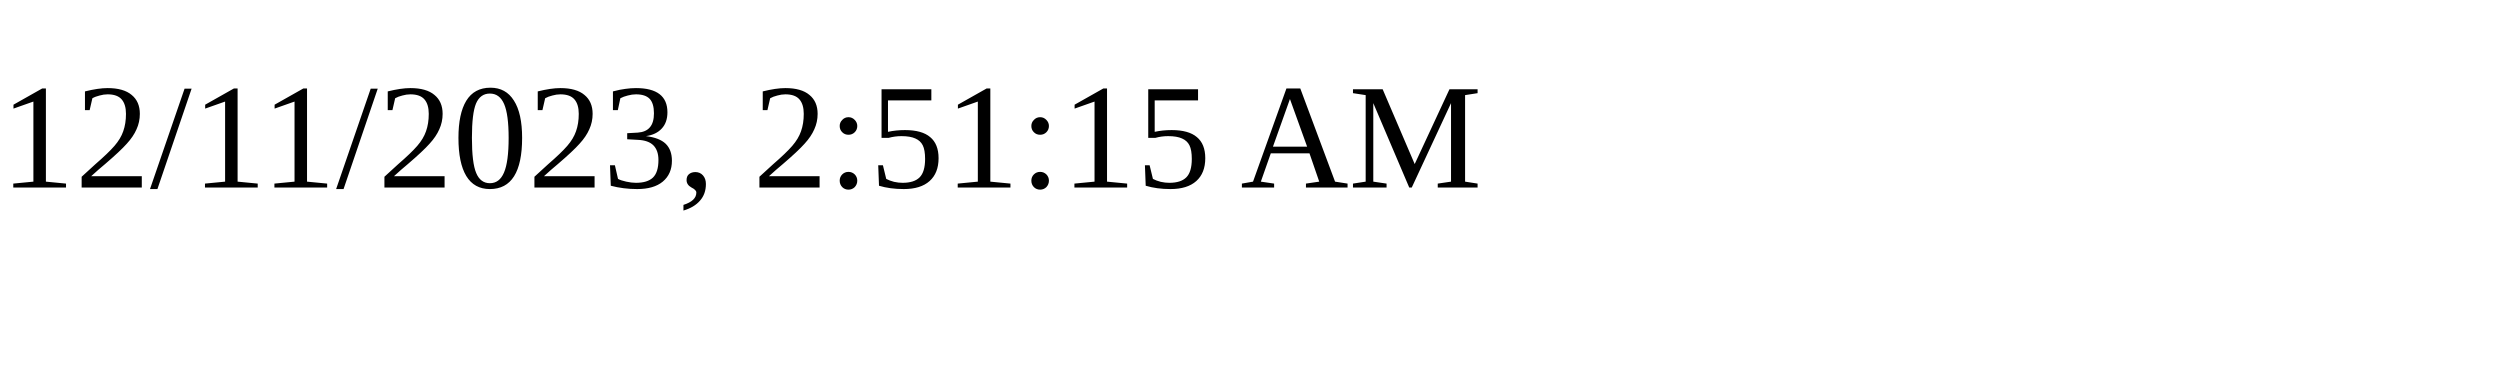
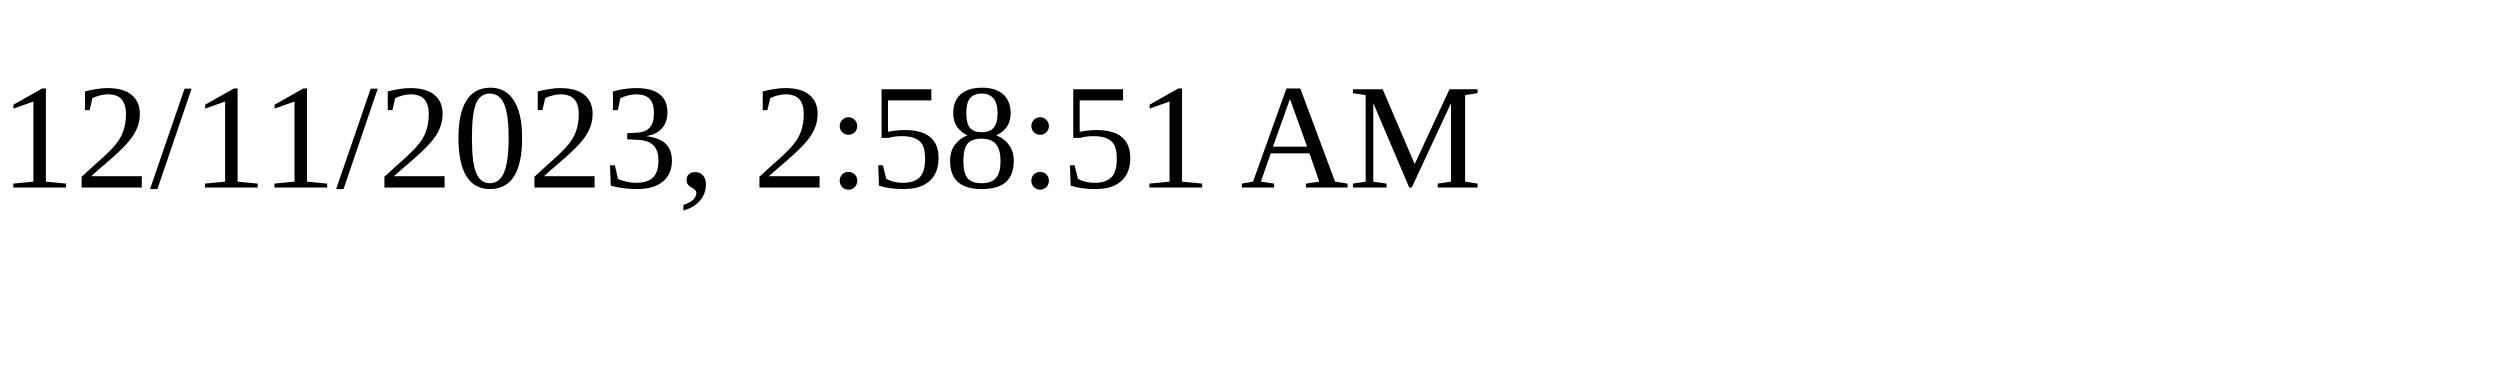
<svg xmlns="http://www.w3.org/2000/svg" height="30" width="200">
-   <text x="0" y="15">12/11/2023, 2:51:15 AM</text>
+   <text x="0" y="15">12/11/2023, 2:58:51 AM</text>
</svg>
